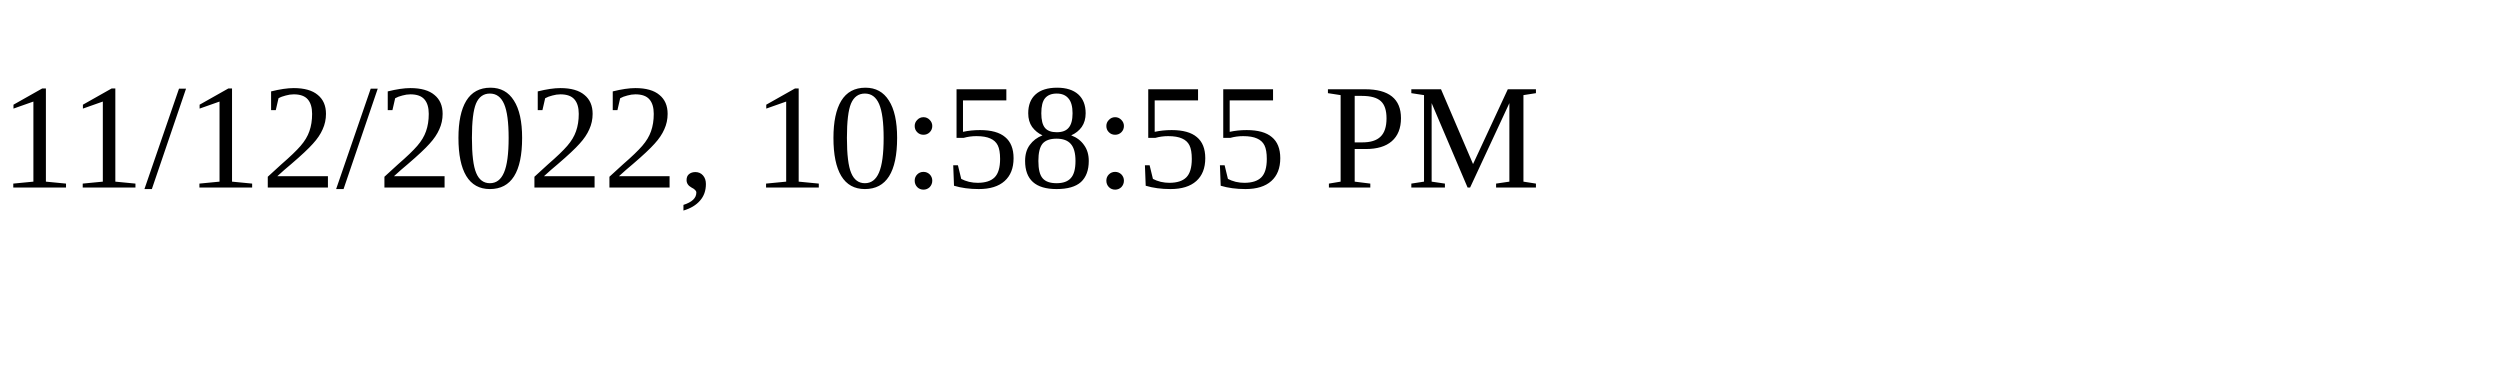
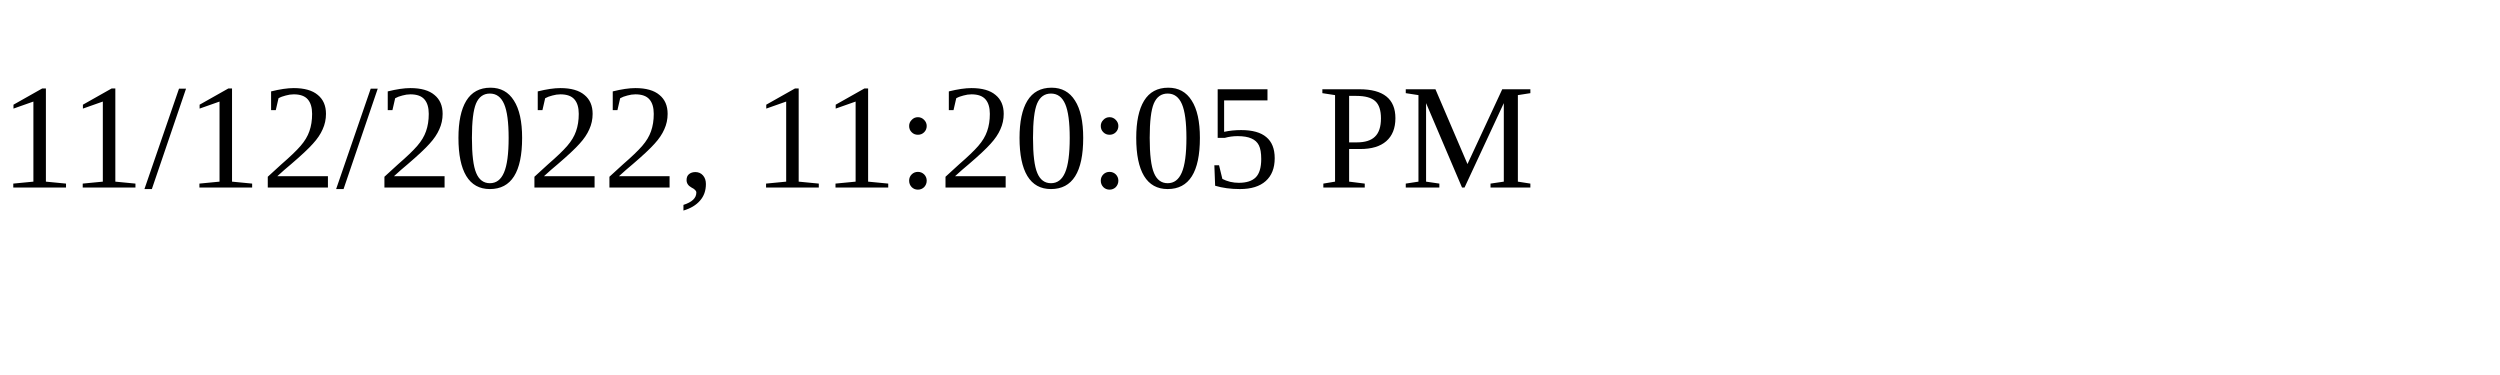
<svg xmlns="http://www.w3.org/2000/svg" height="30" width="200">
-   <text x="0" y="15">11/12/2022, 10:58:55 PM</text>
+   <text x="0" y="15">11/12/2022, 11:20:05 PM</text>
</svg>
